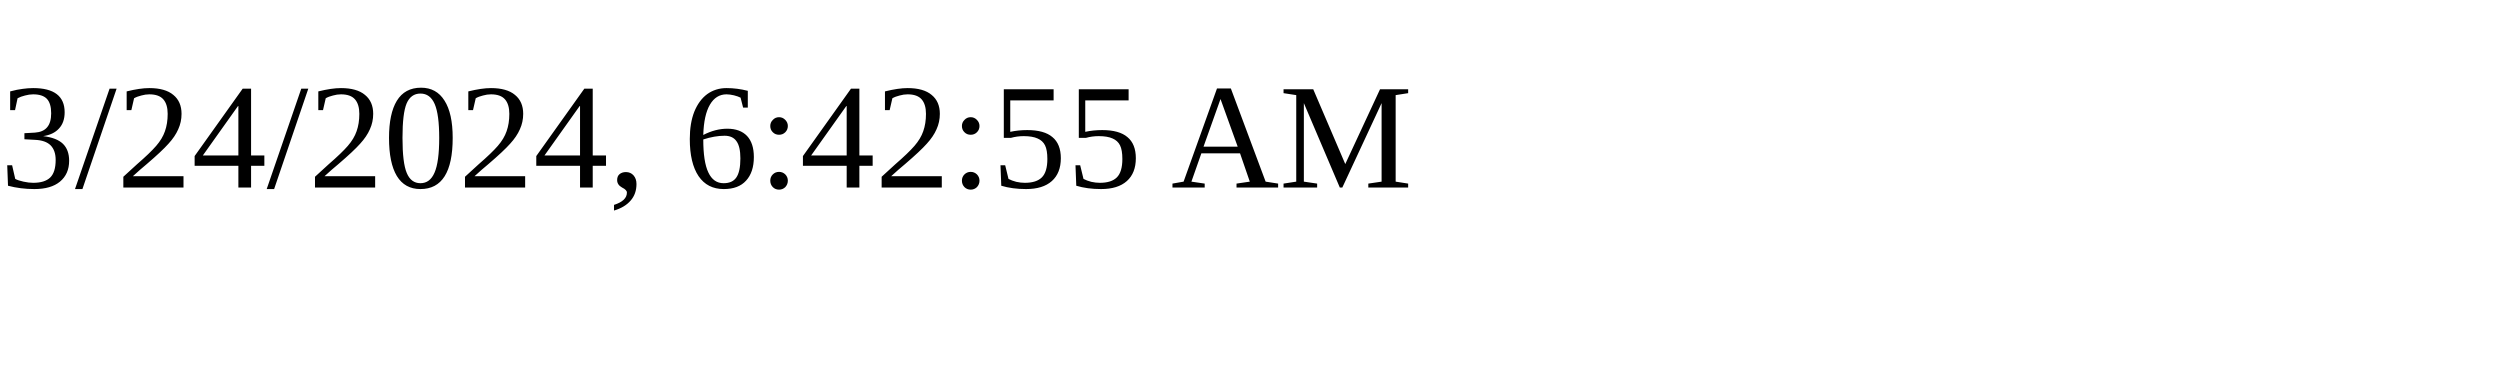
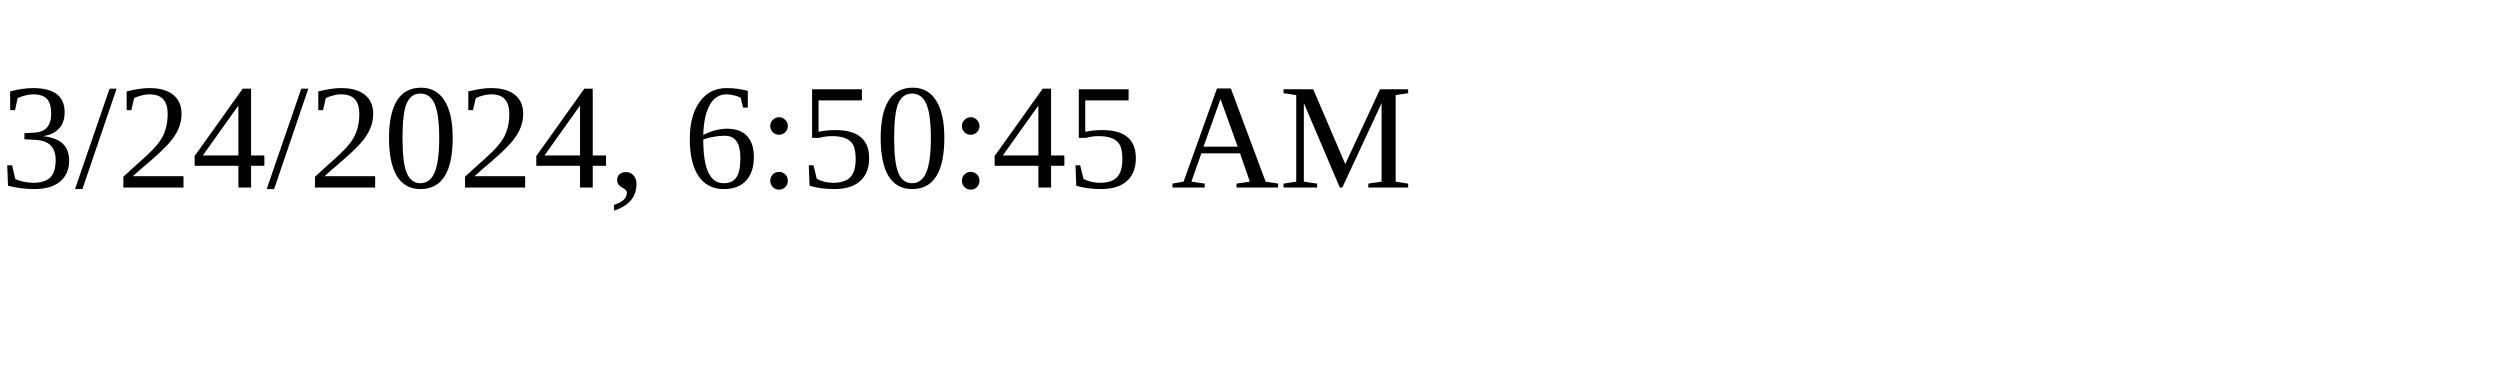
<svg xmlns="http://www.w3.org/2000/svg" height="30" width="200">
-   <text x="0" y="15">3/24/2024, 6:42:55 AM</text>
+   <text x="0" y="15">3/24/2024, 6:50:45 AM</text>
</svg>
